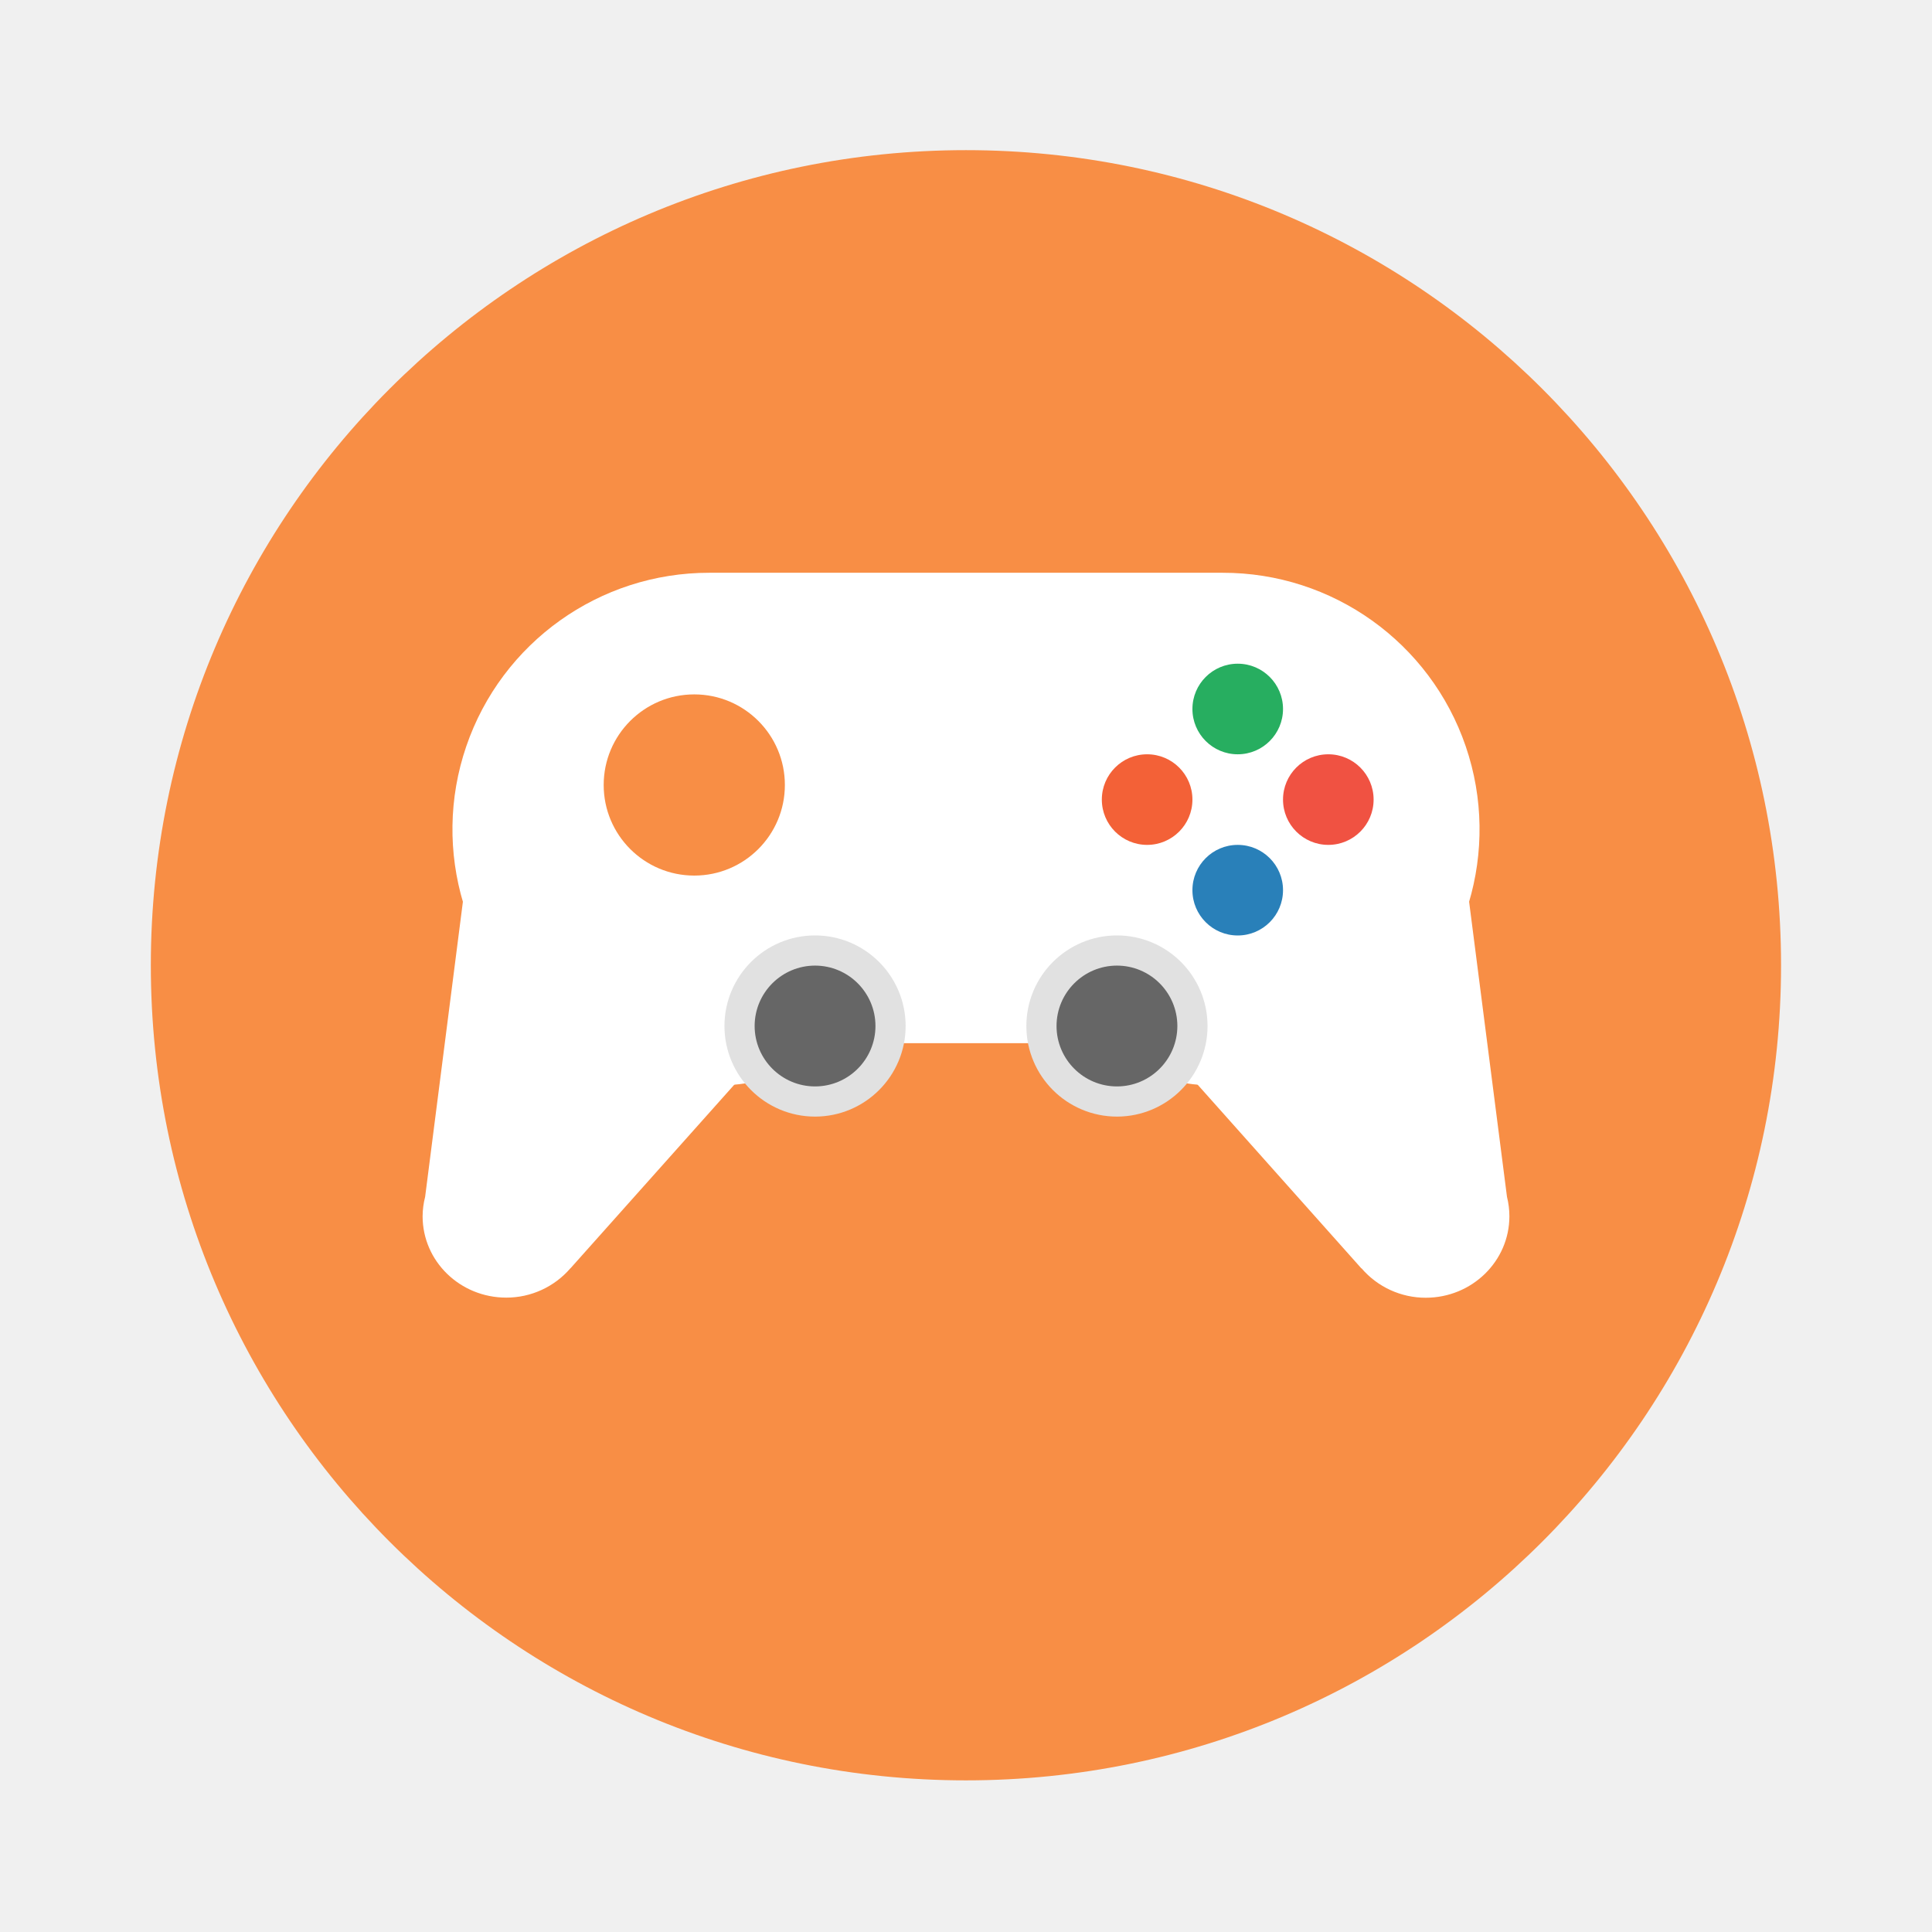
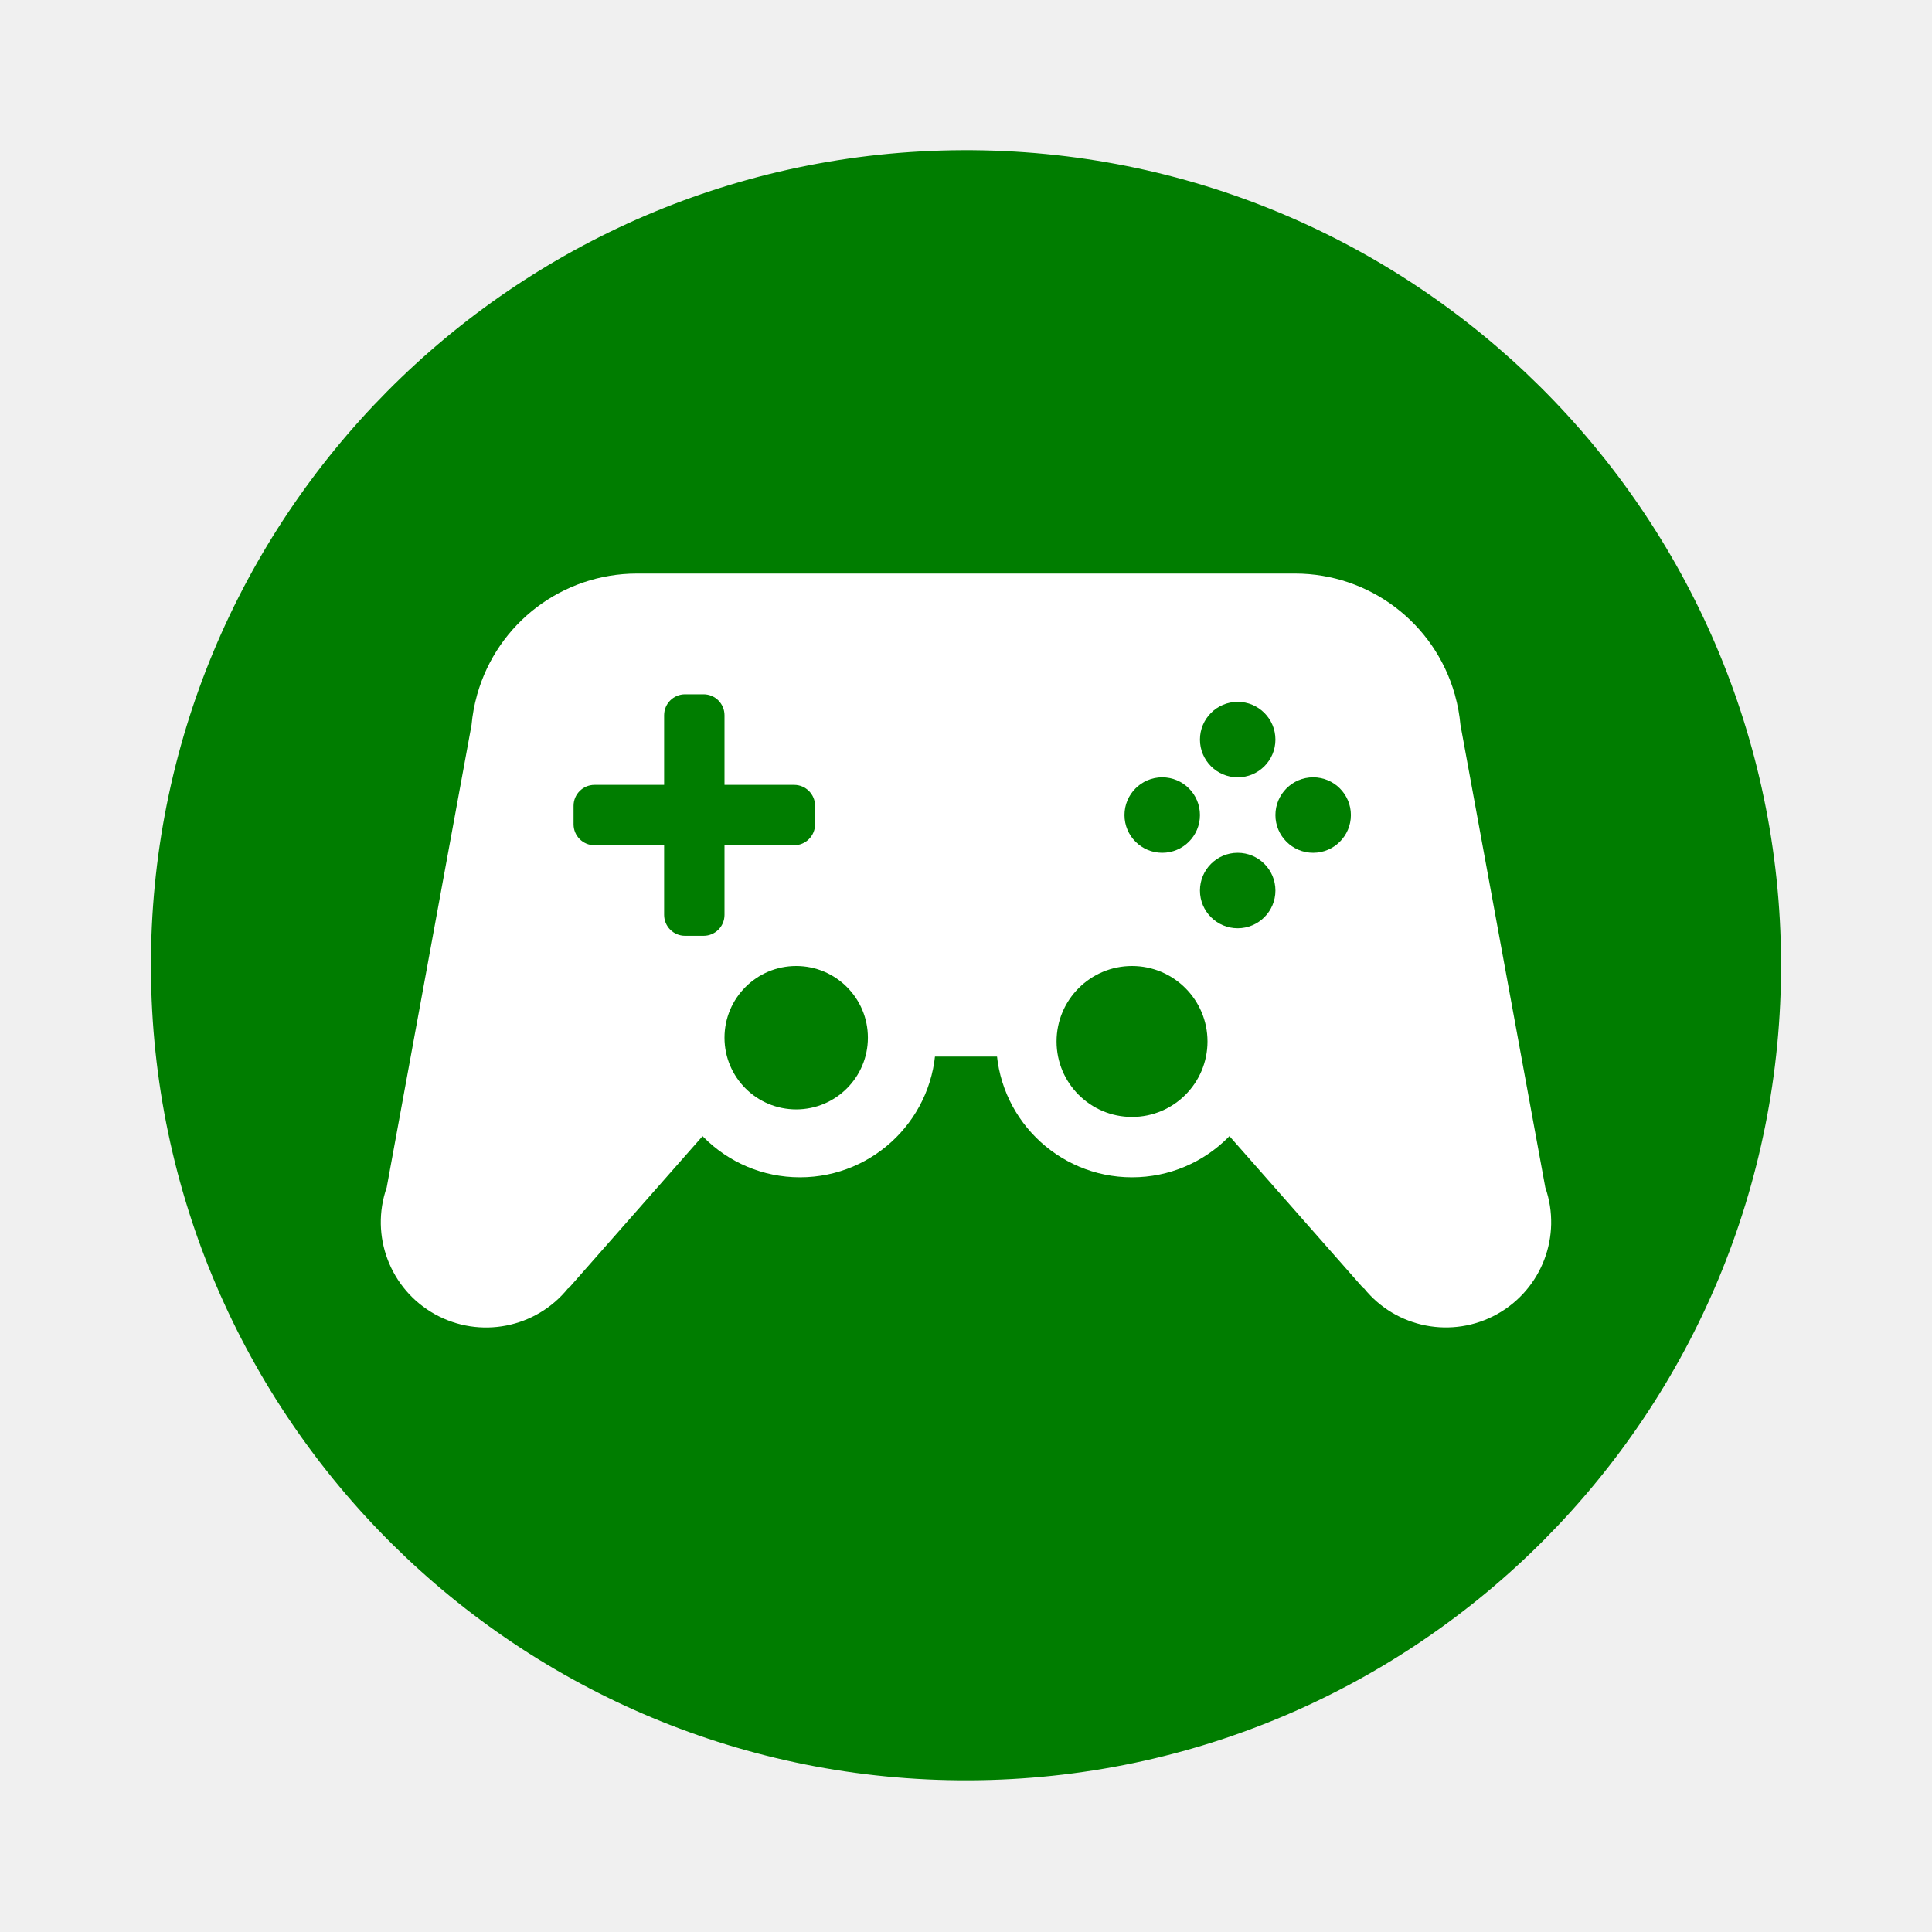
- <svg xmlns="http://www.w3.org/2000/svg" width="64" height="64" version="1.1" viewBox="0 0 16.933 16.933">
-   <g transform="translate(0 -280.07)">
-     <circle cx="8.466" cy="288.53" r="7.144" fill="#f88e45" style="paint-order:stroke markers fill" />
-     <path d="M4.07 287.872l-.344 2.688a.697.697 0 0 0-.022.17c0 .394.328.713.733.713a.74.74 0 0 0 .563-.258v.001l2.001-2.243zm8.793 0l-2.931 1.071 2 2.244.001-.001a.74.74 0 0 0 .563.258c.405 0 .733-.32.733-.714a.693.693 0 0 0-.021-.17z" fill="#fff" />
-     <path d="m6.218 285.09a2.249 2.249 0 1 0 1.24 4.123h2.017a2.249 2.249 0 1 0 1.24-4.123h-2.623z" fill="#fff" />
-     <path d="M10.848 285.887a.397.397 0 0 0-.397.397.397.397 0 0 0 .397.397.397.397 0 0 0 .397-.397.397.397 0 0 0-.397-.397z" fill="#27ae60" />
-     <path d="M10.054 286.681a.397.397 0 0 0-.397.397.397.397 0 0 0 .397.397.397.397 0 0 0 .397-.397.397.397 0 0 0-.397-.397z" fill="#f36137" />
-     <path d="M11.642 286.681a.397.397 0 0 0-.397.397.397.397 0 0 0 .397.397.397.397 0 0 0 .397-.397.397.397 0 0 0-.397-.397z" fill="#f05242" />
-     <path d="M10.848 287.475a.397.397 0 0 0-.397.397.397.397 0 0 0 .397.397.397.397 0 0 0 .397-.397.397.397 0 0 0-.397-.397z" fill="#2980b9" />
-     <circle cx="6.085" cy="286.95" r=".794" fill="#f88e45" paint-order="stroke markers fill" />
-     <path d="M7.144 288.533a.53.53 0 0 0-.53.53.53.53 0 0 0 .53.529.53.53 0 0 0 .529-.53.53.53 0 0 0-.53-.529zM9.79 288.533a.53.53 0 0 0-.53.53.53.53 0 0 0 .53.529.53.53 0 0 0 .529-.53.53.53 0 0 0-.53-.529z" fill="#666" stroke="#e1e1e1" stroke-linecap="square" stroke-width=".529" paint-order="markers stroke fill" />
+ <svg xmlns="http://www.w3.org/2000/svg" width="64" height="64" viewBox="0 0 64 64">
+   <defs>
+     <style>.cls-1{fill:#007d00;}.cls-2{fill:#fff;}</style>
+   </defs>
+   <g id="Camada_2" data-name="Camada 2">
+     <circle class="cls-1" cx="32" cy="31.975" r="27" transform="translate(-0.1319 0.1325) rotate(-0.2368)" />
+   </g>
+   <g id="Camada_5" data-name="Camada 5">
+     <path class="cls-2" d="M51.19,39.336l-2.811-15.325a5.47,5.47,0,0,0-.18-.979L48.193,23l-.002.002A5.499,5.499,0,0,0,42.904,19H21.097a5.499,5.499,0,0,0-5.288,4.002L15.807,23l-.006.032a5.461,5.461,0,0,0-.18.979L12.81,39.336a3.488,3.488,0,0,0,6.009,3.339l.013.005L25.594,35H38.406l6.762,7.679.013-.005A3.488,3.488,0,0,0,51.19,39.336Z" />
+   </g>
+   <g id="Camada_3" data-name="Camada 3">
+     <circle class="cls-2" cx="37.5" cy="34.5" r="4.5" />
+     <circle class="cls-2" cx="26.5" cy="34.5" r="4.5" />
+     <circle class="cls-1" cx="26.375" cy="34.375" r="2.375" />
+     <circle class="cls-1" cx="37.5" cy="34.5" r="2.5" />
+     <rect class="cls-1" x="22" y="23" width="2" height="8" rx="0.693" />
+     <rect class="cls-1" x="19" y="26" width="8" height="2" rx="0.693" />
+     <circle class="cls-1" cx="41" cy="29.5" r="1.25" />
+     <circle class="cls-1" cx="38.5" cy="27" r="1.25" />
+     <circle class="cls-1" cx="41" cy="24.5" r="1.25" />
+     <circle class="cls-1" cx="43.5" cy="27" r="1.25" />
  </g>
</svg>
